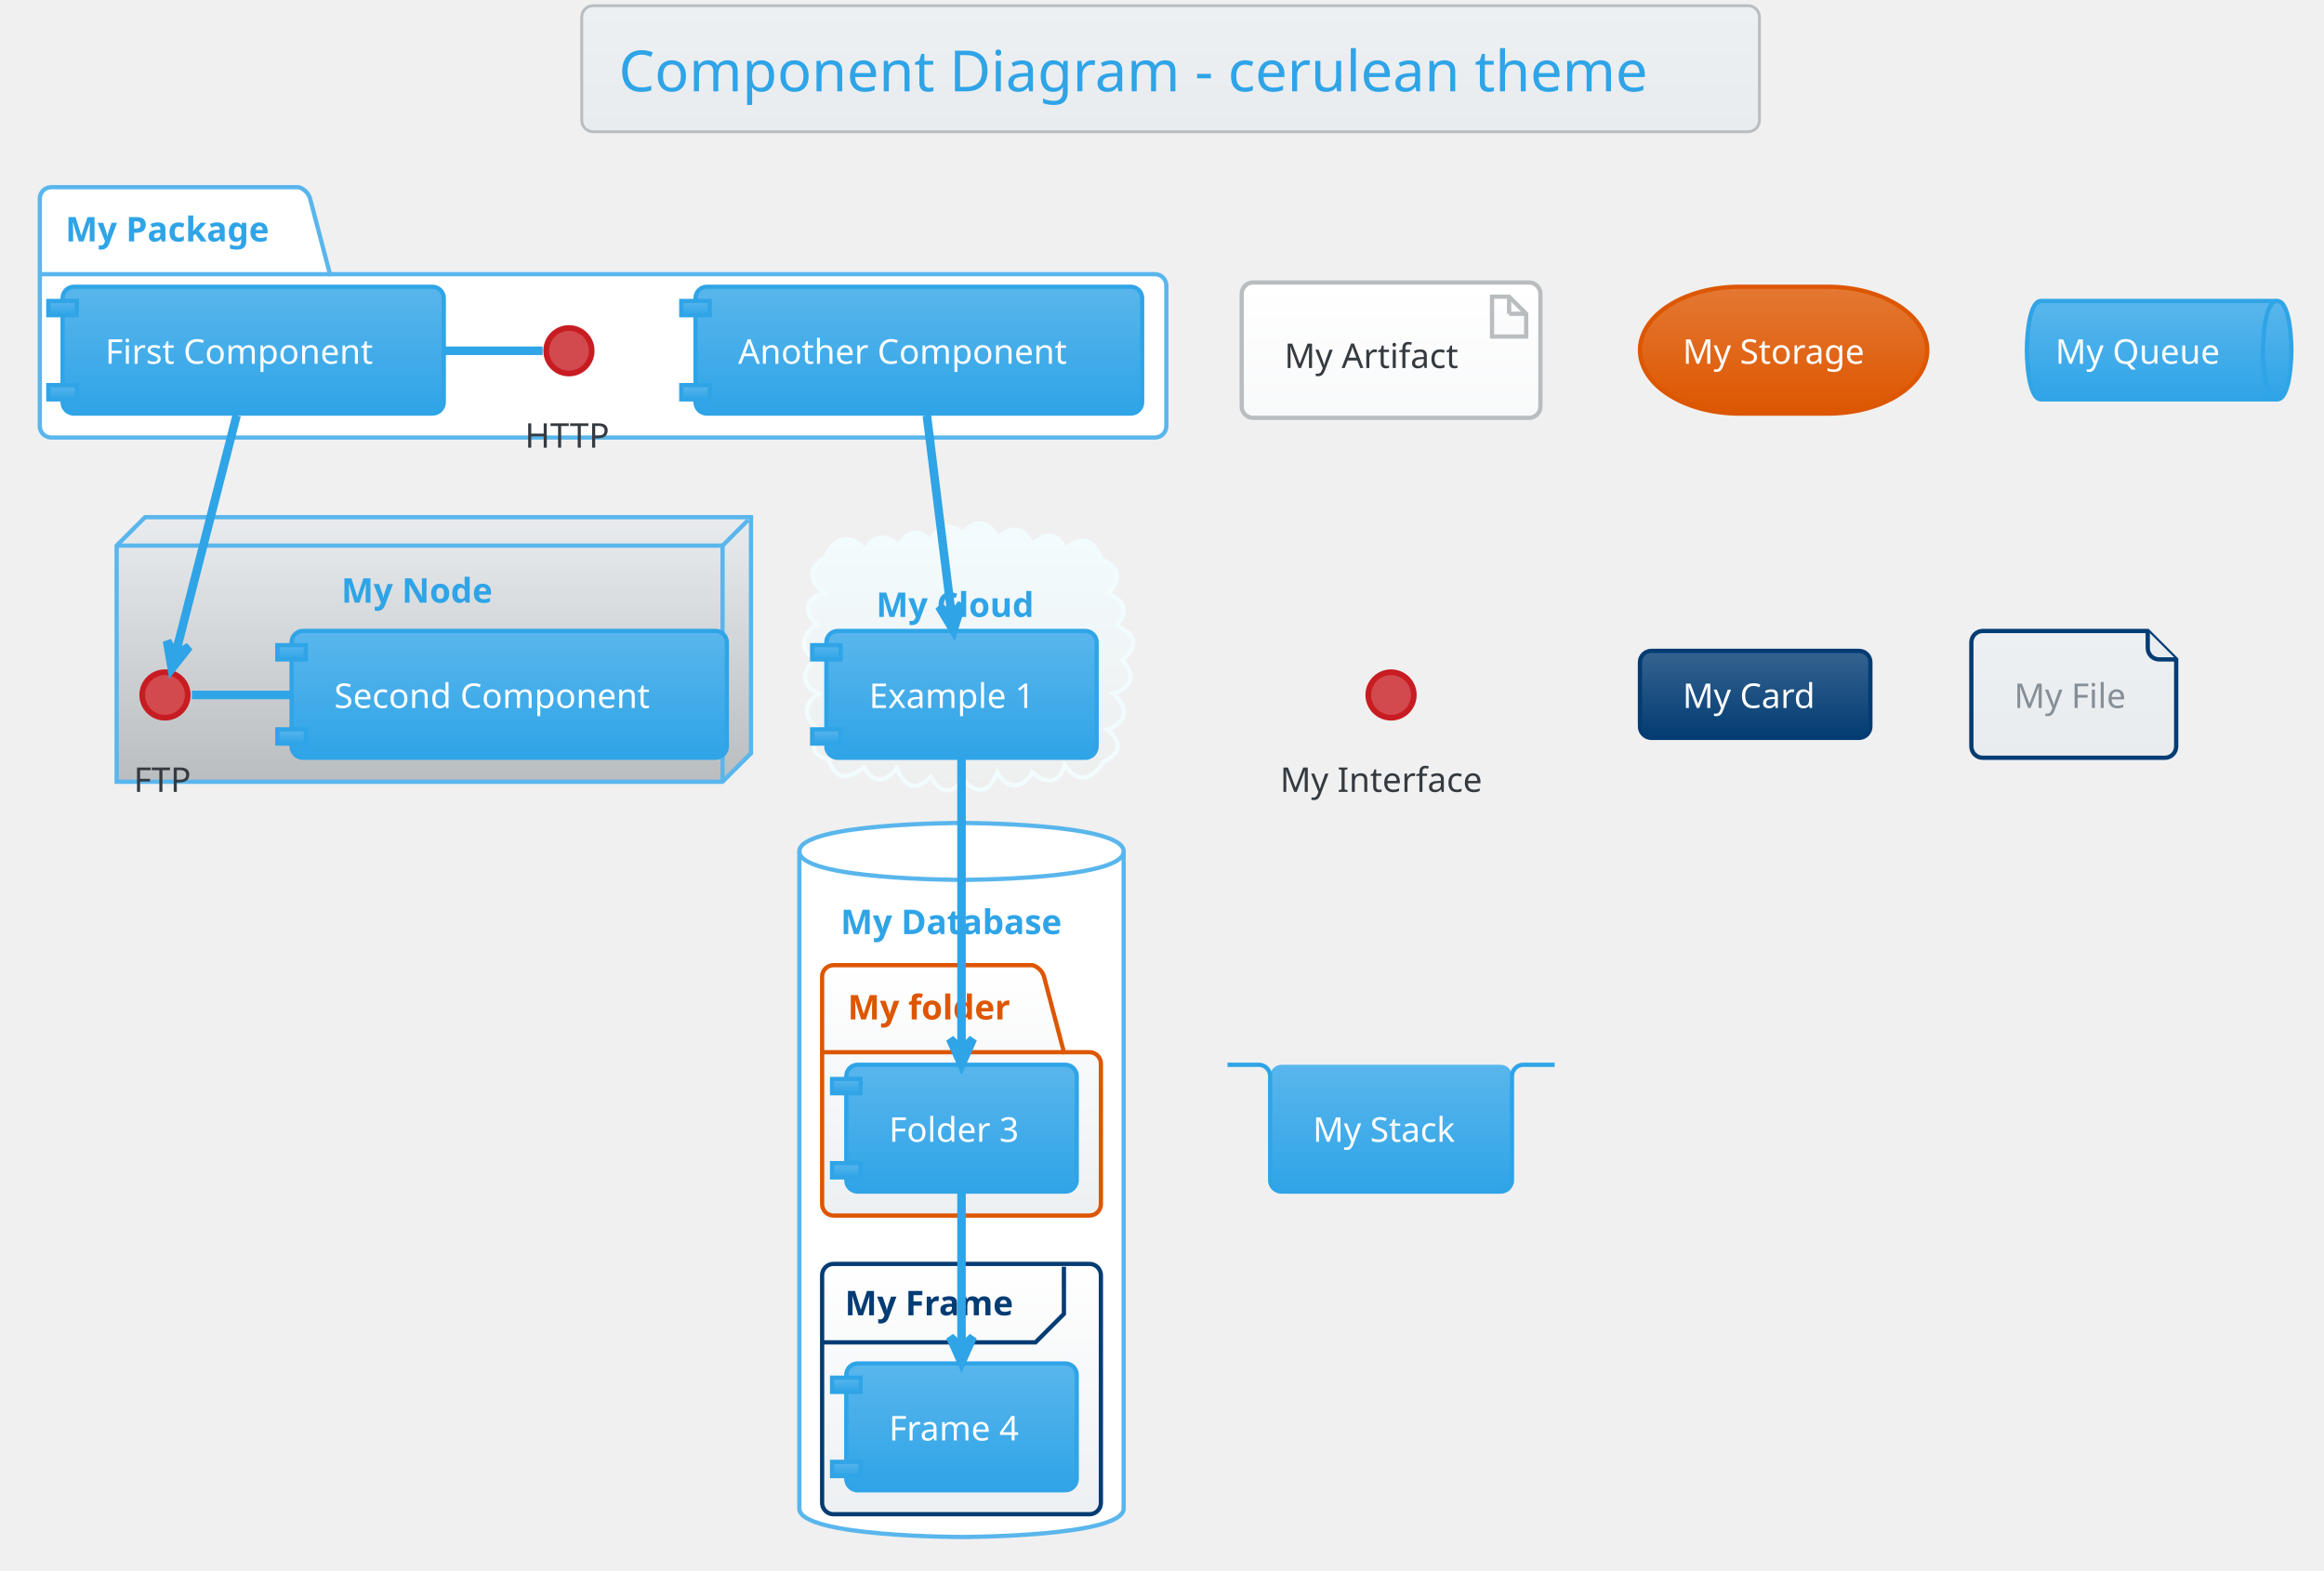
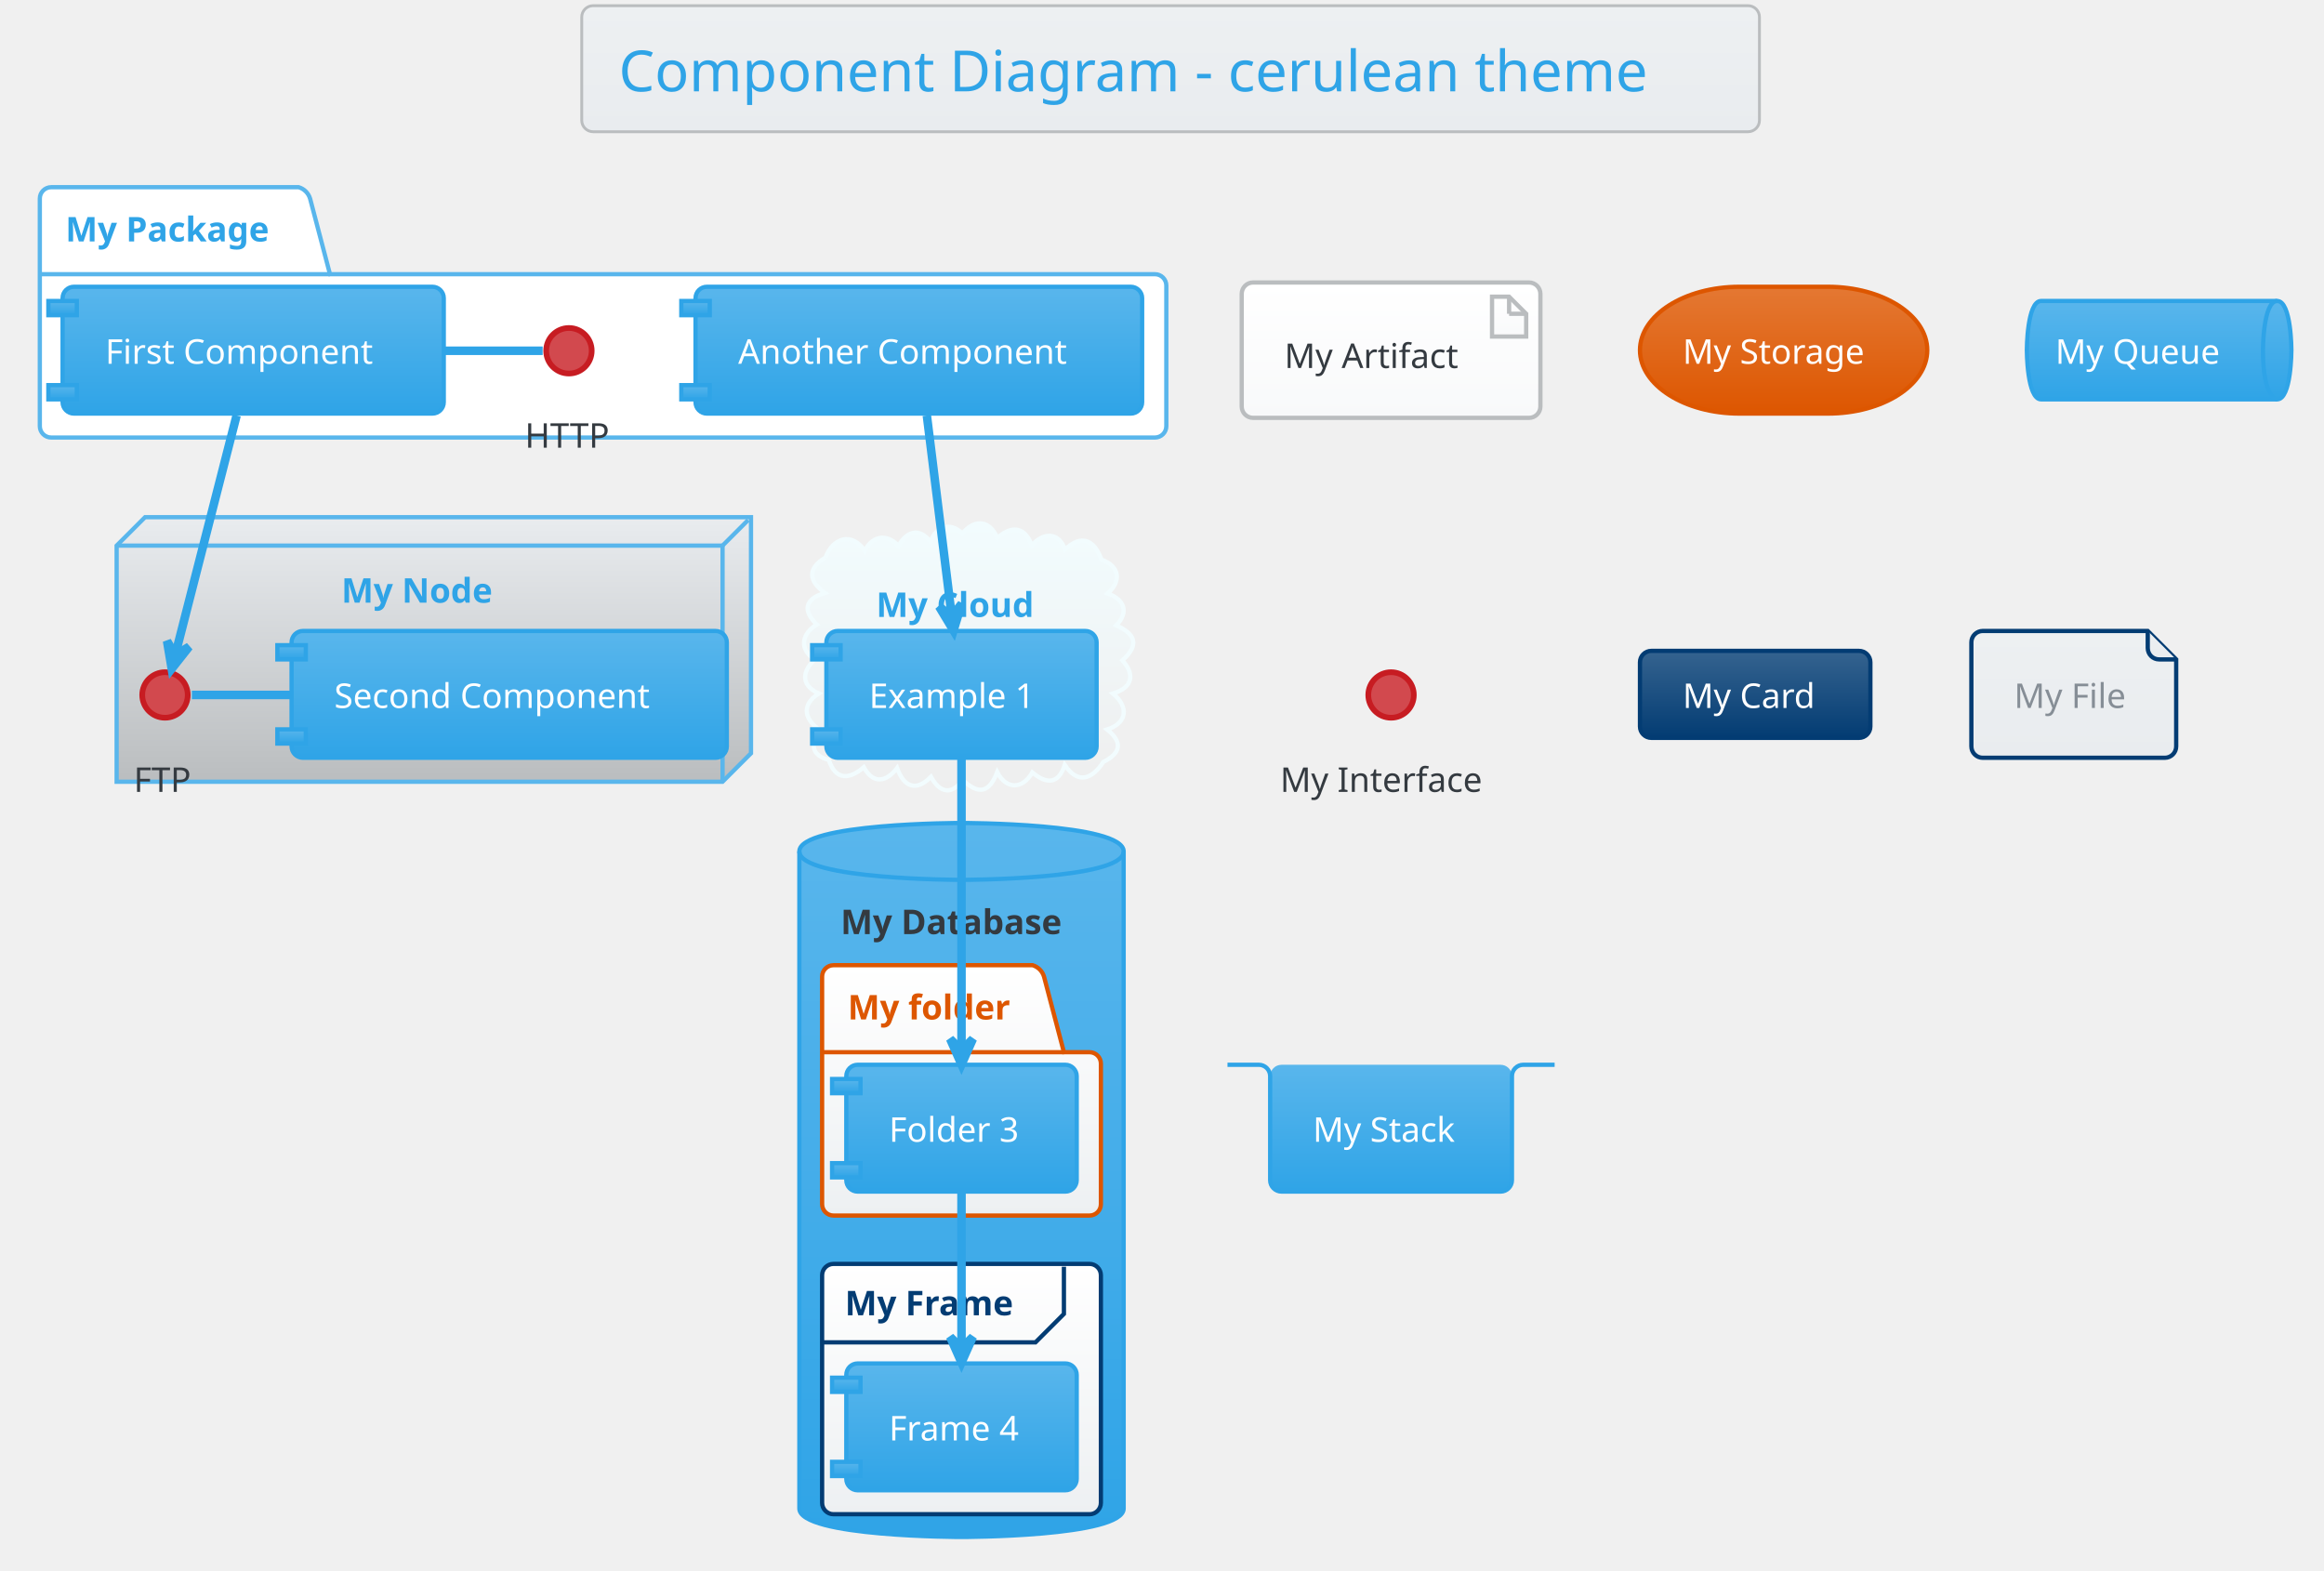
<svg xmlns="http://www.w3.org/2000/svg" contentScriptType="application/ecmascript" contentStyleType="text/css" height="575px" preserveAspectRatio="none" style="width:851px;height:575px;" version="1.1" viewBox="0 0 851 575" width="851.042px" zoomAndPan="magnify">
  <defs>
-     <linearGradient id="gnfbbtbj9vko60" x1="50%" x2="50%" y1="0%" y2="100%">
+     <linearGradient id="gk7jm9qpp3dod0" x1="50%" x2="50%" y1="0%" y2="100%">
      <stop offset="0%" stop-color="#EDF0F2" />
      <stop offset="100%" stop-color="#E9ECEF" />
    </linearGradient>
-     <linearGradient id="gnfbbtbj9vko61" x1="50%" x2="50%" y1="0%" y2="100%">
+     <linearGradient id="gk7jm9qpp3dod1" x1="50%" x2="50%" y1="0%" y2="100%">
      <stop offset="0%" stop-color="#E9ECEF" />
      <stop offset="100%" stop-color="#BABDBF" />
    </linearGradient>
-     <linearGradient id="gnfbbtbj9vko62" x1="50%" x2="50%" y1="0%" y2="100%">
+     <linearGradient id="gk7jm9qpp3dod2" x1="50%" x2="50%" y1="0%" y2="100%">
      <stop offset="0%" stop-color="#F2FCFE" />
      <stop offset="100%" stop-color="#EEEEEE" />
    </linearGradient>
-     <linearGradient id="gnfbbtbj9vko63" x1="50%" x2="50%" y1="0%" y2="100%">
+     <linearGradient id="gk7jm9qpp3dod3" x1="50%" x2="50%" y1="0%" y2="100%">
+       <stop offset="0%" stop-color="#59B6EC" />
+       <stop offset="100%" stop-color="#2FA4E7" />
+     </linearGradient>
+     <linearGradient id="gk7jm9qpp3dod4" x1="50%" x2="50%" y1="0%" y2="100%">
      <stop offset="0%" stop-color="#FFFFFF" />
      <stop offset="100%" stop-color="#EDF0F2" />
    </linearGradient>
-     <linearGradient id="gnfbbtbj9vko64" x1="50%" x2="50%" y1="0%" y2="100%">
-       <stop offset="0%" stop-color="#59B6EC" />
-       <stop offset="100%" stop-color="#2FA4E7" />
-     </linearGradient>
-     <linearGradient id="gnfbbtbj9vko65" x1="50%" x2="50%" y1="0%" y2="100%">
+     <linearGradient id="gk7jm9qpp3dod5" x1="50%" x2="50%" y1="0%" y2="100%">
      <stop offset="0%" stop-color="#FFFFFF" />
      <stop offset="100%" stop-color="#F8F9FA" />
    </linearGradient>
-     <linearGradient id="gnfbbtbj9vko66" x1="50%" x2="50%" y1="0%" y2="100%">
+     <linearGradient id="gk7jm9qpp3dod6" x1="50%" x2="50%" y1="0%" y2="100%">
      <stop offset="0%" stop-color="#E47833" />
      <stop offset="100%" stop-color="#DD5600" />
    </linearGradient>
-     <linearGradient id="gnfbbtbj9vko67" x1="50%" x2="50%" y1="0%" y2="100%">
+     <linearGradient id="gk7jm9qpp3dod7" x1="50%" x2="50%" y1="0%" y2="100%">
      <stop offset="0%" stop-color="#35638F" />
      <stop offset="100%" stop-color="#033C73" />
    </linearGradient>
  </defs>
  <g>
-     <rect fill="url(#gnfbbtbj9vko60)" height="46.153" rx="4.167" ry="4.167" style="stroke: #BABDBF; stroke-width: 1.042;" width="431.25" x="213.021" y="2.083" />
+     <rect fill="url(#gk7jm9qpp3dod0)" height="46.153" rx="4.167" ry="4.167" style="stroke: #BABDBF; stroke-width: 1.042;" width="431.25" x="213.021" y="2.083" />
    <text fill="#2FA4E7" font-family="Verdana" font-size="20.833" lengthAdjust="spacingAndGlyphs" textLength="404.167" x="226.562" y="33.445">Component Diagram - cerulean theme</text>
    <path d="M18.75,68.549 L109.375,68.549 A6.25,6.25 0 0 1 113.542,72.715 L120.833,100.407 L422.917,100.407 A4.167,4.167 0 0 1 427.083,104.574 L427.083,156.049 A4.167,4.167 0 0 1 422.917,160.215 L18.75,160.215 A4.167,4.167 0 0 1 14.583,156.049 L14.583,72.715 A4.167,4.167 0 0 1 18.75,68.549 " fill="#FFFFFF" style="stroke: #59B6EC; stroke-width: 1.562;" />
    <line style="stroke: #59B6EC; stroke-width: 1.562;" x1="14.583" x2="120.833" y1="100.407" y2="100.407" />
    <text fill="#2FA4E7" font-family="Verdana" font-size="12.5" font-weight="bold" lengthAdjust="spacingAndGlyphs" textLength="82.292" x="23.958" y="88.407">My Package</text>
-     <polygon fill="url(#gnfbbtbj9vko61)" points="42.708,199.799,53.125,189.382,275,189.382,275,275.84,264.583,286.257,42.708,286.257,42.708,199.799" style="stroke: #59B6EC; stroke-width: 1.562;" />
+     <polygon fill="url(#gk7jm9qpp3dod1)" points="42.708,199.799,53.125,189.382,275,189.382,275,275.84,264.583,286.257,42.708,286.257,42.708,199.799" style="stroke: #59B6EC; stroke-width: 1.562;" />
    <line style="stroke: #59B6EC; stroke-width: 1.562;" x1="264.583" x2="273.958" y1="199.799" y2="190.424" />
    <line style="stroke: #59B6EC; stroke-width: 1.562;" x1="42.708" x2="264.583" y1="199.799" y2="199.799" />
    <line style="stroke: #59B6EC; stroke-width: 1.562;" x1="264.583" x2="264.583" y1="199.799" y2="286.257" />
    <text fill="#2FA4E7" font-family="Verdana" font-size="12.5" font-weight="bold" lengthAdjust="spacingAndGlyphs" textLength="59.375" x="125" y="220.699">My Node</text>
-     <path d="M302.306,204.121 C304.827,197.197 311.717,194.481 316.659,201.657 C319.477,196.129 324.752,195.28 329.023,199.883 C331.822,194.665 336.648,192.895 340.756,198.458 C342.576,192.75 347.917,190.906 352.42,195.387 C356.744,189.935 362.439,190.379 365.211,197.028 C370.217,192.374 375.272,192.689 377.814,199.692 C381.76,195.228 387.454,194.347 390,201.2 C396.217,195.348 400.733,197.867 403.347,204.925 C410.009,207.322 410.757,212.761 405.598,217.308 C411.489,219.376 413.642,224.038 408.731,229.001 C415.964,232.212 417.182,236.22 411.022,241.824 C415.894,247.325 414.466,251.84 407.547,253.967 C413.165,258.585 413.081,264.669 405.413,267.133 C411.256,271.848 410.41,275.795 403.991,279.047 C400.078,285.104 394.816,287.524 389.891,280.106 C387.493,287.453 383.086,287.048 378.014,282.858 C374.536,288.99 368.515,289.304 365.149,282.745 C362.249,290.323 358.362,291.179 352.52,285.561 C348.32,291.499 343.983,290.125 340.905,284.44 C335.315,290.185 330.877,287.953 328.498,281.242 C324.628,286.271 319.887,287.429 316.301,280.942 C311.315,285.305 305.995,286.05 303.51,278.302 C296.886,276.453 296.588,272.257 300.723,267.606 C294.888,264.059 292.894,258.315 299.828,253.932 C293.121,250.958 293.69,245.845 298.346,241.515 C292.322,237.591 293.746,231.936 299.097,228.679 C293.674,223.476 294.93,219.113 302.067,217.145 C296.135,212.776 295.478,208.257 302.306,204.121 " fill="url(#gnfbbtbj9vko62)" style="stroke: #F2FCFE; stroke-width: 1.562;" />
+     <path d="M302.306,204.121 C304.827,197.197 311.717,194.481 316.659,201.657 C319.477,196.129 324.752,195.28 329.023,199.883 C331.822,194.665 336.648,192.895 340.756,198.458 C342.576,192.75 347.917,190.906 352.42,195.387 C356.744,189.935 362.439,190.379 365.211,197.028 C370.217,192.374 375.272,192.689 377.814,199.692 C381.76,195.228 387.454,194.347 390,201.2 C396.217,195.348 400.733,197.867 403.347,204.925 C410.009,207.322 410.757,212.761 405.598,217.308 C411.489,219.376 413.642,224.038 408.731,229.001 C415.964,232.212 417.182,236.22 411.022,241.824 C415.894,247.325 414.466,251.84 407.547,253.967 C413.165,258.585 413.081,264.669 405.413,267.133 C411.256,271.848 410.41,275.795 403.991,279.047 C400.078,285.104 394.816,287.524 389.891,280.106 C387.493,287.453 383.086,287.048 378.014,282.858 C374.536,288.99 368.515,289.304 365.149,282.745 C362.249,290.323 358.362,291.179 352.52,285.561 C348.32,291.499 343.983,290.125 340.905,284.44 C335.315,290.185 330.877,287.953 328.498,281.242 C324.628,286.271 319.887,287.429 316.301,280.942 C311.315,285.305 305.995,286.05 303.51,278.302 C296.886,276.453 296.588,272.257 300.723,267.606 C294.888,264.059 292.894,258.315 299.828,253.932 C293.121,250.958 293.69,245.845 298.346,241.515 C292.322,237.591 293.746,231.936 299.097,228.679 C293.674,223.476 294.93,219.113 302.067,217.145 C296.135,212.776 295.478,208.257 302.306,204.121 " fill="url(#gk7jm9qpp3dod2)" style="stroke: #F2FCFE; stroke-width: 1.562;" />
    <text fill="#2FA4E7" font-family="Verdana" font-size="12.5" font-weight="bold" lengthAdjust="spacingAndGlyphs" textLength="62.5" x="320.833" y="225.907">My Cloud</text>
-     <path d="M292.708,311.778 C292.708,301.361 352.083,301.361 352.083,301.361 C352.083,301.361 411.458,301.361 411.458,311.778 L411.458,552.403 C411.458,562.819 352.083,562.819 352.083,562.819 C352.083,562.819 292.708,562.819 292.708,552.403 L292.708,311.778 " fill="#FFFFFF" style="stroke: #59B6EC; stroke-width: 1.562;" />
-     <path d="M292.708,311.778 C292.708,322.194 352.083,322.194 352.083,322.194 C352.083,322.194 411.458,322.194 411.458,311.778 " fill="none" style="stroke: #59B6EC; stroke-width: 1.562;" />
-     <text fill="#2FA4E7" font-family="Verdana" font-size="12.5" font-weight="bold" lengthAdjust="spacingAndGlyphs" textLength="88.542" x="307.812" y="342.053">My Database</text>
-     <path d="M305.208,353.444 L378.125,353.444 A6.25,6.25 0 0 1 382.292,357.611 L389.583,385.303 L398.958,385.303 A4.167,4.167 0 0 1 403.125,389.469 L403.125,440.944 A4.167,4.167 0 0 1 398.958,445.111 L305.208,445.111 A4.167,4.167 0 0 1 301.042,440.944 L301.042,357.611 A4.167,4.167 0 0 1 305.208,353.444 " fill="url(#gnfbbtbj9vko63)" style="stroke: #DD5600; stroke-width: 1.562;" />
+     <path d="M292.708,311.778 C292.708,301.361 352.083,301.361 352.083,301.361 C352.083,301.361 411.458,301.361 411.458,311.778 L411.458,552.403 C411.458,562.819 352.083,562.819 352.083,562.819 C352.083,562.819 292.708,562.819 292.708,552.403 L292.708,311.778 " fill="url(#gk7jm9qpp3dod3)" style="stroke: #2FA4E7; stroke-width: 1.562;" />
+     <path d="M292.708,311.778 C292.708,322.194 352.083,322.194 352.083,322.194 C352.083,322.194 411.458,322.194 411.458,311.778 " fill="none" style="stroke: #2FA4E7; stroke-width: 1.562;" />
+     <text fill="#343A40" font-family="Verdana" font-size="12.5" font-weight="bold" lengthAdjust="spacingAndGlyphs" textLength="88.542" x="307.812" y="342.053">My Database</text>
+     <path d="M305.208,353.444 L378.125,353.444 A6.25,6.25 0 0 1 382.292,357.611 L389.583,385.303 L398.958,385.303 A4.167,4.167 0 0 1 403.125,389.469 L403.125,440.944 A4.167,4.167 0 0 1 398.958,445.111 L305.208,445.111 A4.167,4.167 0 0 1 301.042,440.944 L301.042,357.611 A4.167,4.167 0 0 1 305.208,353.444 " fill="url(#gk7jm9qpp3dod4)" style="stroke: #DD5600; stroke-width: 1.562;" />
    <line style="stroke: #DD5600; stroke-width: 1.562;" x1="301.042" x2="389.583" y1="385.303" y2="385.303" />
    <text fill="#DD5600" font-family="Verdana" font-size="12.5" font-weight="bold" lengthAdjust="spacingAndGlyphs" textLength="64.583" x="310.417" y="373.303">My folder</text>
-     <rect fill="url(#gnfbbtbj9vko63)" height="91.667" rx="4.167" ry="4.167" style="stroke: #033C73; stroke-width: 1.562;" width="102.083" x="301.042" y="462.819" />
+     <rect fill="url(#gk7jm9qpp3dod4)" height="91.667" rx="4.167" ry="4.167" style="stroke: #033C73; stroke-width: 1.562;" width="102.083" x="301.042" y="462.819" />
    <path d="M389.583,463.861 L389.583,481.136 L379.167,491.553 L301.042,491.553 " fill="none" style="stroke: #033C73; stroke-width: 1.562;" />
    <text fill="#033C73" font-family="Verdana" font-size="12.5" font-weight="bold" lengthAdjust="spacingAndGlyphs" textLength="67.708" x="309.375" y="481.637">My Frame</text>
    <ellipse cx="208.333" cy="128.444" fill="#D2494E" rx="8.333" ry="8.333" style="stroke: #C71C22; stroke-width: 2.083;" />
    <text fill="#343A40" font-family="Verdana" font-size="12.5" lengthAdjust="spacingAndGlyphs" textLength="32.292" x="192.188" y="163.928">HTTP</text>
-     <rect fill="url(#gnfbbtbj9vko64)" height="46.442" rx="4.167" ry="4.167" style="stroke: #2FA4E7; stroke-width: 1.562;" width="139.583" x="22.917" y="105.007" />
-     <rect fill="url(#gnfbbtbj9vko64)" height="5.208" style="stroke: #2FA4E7; stroke-width: 1.562;" width="10.417" x="17.708" y="110.215" />
-     <rect fill="url(#gnfbbtbj9vko64)" height="5.208" style="stroke: #2FA4E7; stroke-width: 1.562;" width="10.417" x="17.708" y="141.032" />
+     <rect fill="url(#gk7jm9qpp3dod3)" height="46.442" rx="4.167" ry="4.167" style="stroke: #2FA4E7; stroke-width: 1.562;" width="139.583" x="22.917" y="105.007" />
+     <rect fill="url(#gk7jm9qpp3dod3)" height="5.208" style="stroke: #2FA4E7; stroke-width: 1.562;" width="10.417" x="17.708" y="110.215" />
+     <rect fill="url(#gk7jm9qpp3dod3)" height="5.208" style="stroke: #2FA4E7; stroke-width: 1.562;" width="10.417" x="17.708" y="141.032" />
    <text fill="#FFFFFF" font-family="Verdana" font-size="12.5" lengthAdjust="spacingAndGlyphs" textLength="108.333" x="38.542" y="133.199">First Component</text>
-     <rect fill="url(#gnfbbtbj9vko64)" height="46.442" rx="4.167" ry="4.167" style="stroke: #2FA4E7; stroke-width: 1.562;" width="163.542" x="254.688" y="105.007" />
-     <rect fill="url(#gnfbbtbj9vko64)" height="5.208" style="stroke: #2FA4E7; stroke-width: 1.562;" width="10.417" x="249.479" y="110.215" />
-     <rect fill="url(#gnfbbtbj9vko64)" height="5.208" style="stroke: #2FA4E7; stroke-width: 1.562;" width="10.417" x="249.479" y="141.032" />
+     <rect fill="url(#gk7jm9qpp3dod3)" height="46.442" rx="4.167" ry="4.167" style="stroke: #2FA4E7; stroke-width: 1.562;" width="163.542" x="254.688" y="105.007" />
+     <rect fill="url(#gk7jm9qpp3dod3)" height="5.208" style="stroke: #2FA4E7; stroke-width: 1.562;" width="10.417" x="249.479" y="110.215" />
+     <rect fill="url(#gk7jm9qpp3dod3)" height="5.208" style="stroke: #2FA4E7; stroke-width: 1.562;" width="10.417" x="249.479" y="141.032" />
    <text fill="#FFFFFF" font-family="Verdana" font-size="12.5" lengthAdjust="spacingAndGlyphs" textLength="132.292" x="270.312" y="133.199">Another Component</text>
    <ellipse cx="60.417" cy="254.486" fill="#D2494E" rx="8.333" ry="8.333" style="stroke: #C71C22; stroke-width: 2.083;" />
    <text fill="#343A40" font-family="Verdana" font-size="12.5" lengthAdjust="spacingAndGlyphs" textLength="22.917" x="48.958" y="289.97">FTP</text>
-     <rect fill="url(#gnfbbtbj9vko64)" height="46.442" rx="4.167" ry="4.167" style="stroke: #2FA4E7; stroke-width: 1.562;" width="159.375" x="106.771" y="231.049" />
-     <rect fill="url(#gnfbbtbj9vko64)" height="5.208" style="stroke: #2FA4E7; stroke-width: 1.562;" width="10.417" x="101.562" y="236.257" />
-     <rect fill="url(#gnfbbtbj9vko64)" height="5.208" style="stroke: #2FA4E7; stroke-width: 1.562;" width="10.417" x="101.562" y="267.074" />
+     <rect fill="url(#gk7jm9qpp3dod3)" height="46.442" rx="4.167" ry="4.167" style="stroke: #2FA4E7; stroke-width: 1.562;" width="159.375" x="106.771" y="231.049" />
+     <rect fill="url(#gk7jm9qpp3dod3)" height="5.208" style="stroke: #2FA4E7; stroke-width: 1.562;" width="10.417" x="101.562" y="236.257" />
+     <rect fill="url(#gk7jm9qpp3dod3)" height="5.208" style="stroke: #2FA4E7; stroke-width: 1.562;" width="10.417" x="101.562" y="267.074" />
    <text fill="#FFFFFF" font-family="Verdana" font-size="12.5" lengthAdjust="spacingAndGlyphs" textLength="128.125" x="122.396" y="259.241">Second Component</text>
-     <rect fill="url(#gnfbbtbj9vko64)" height="46.442" rx="4.167" ry="4.167" style="stroke: #2FA4E7; stroke-width: 1.562;" width="98.958" x="302.604" y="231.049" />
-     <rect fill="url(#gnfbbtbj9vko64)" height="5.208" style="stroke: #2FA4E7; stroke-width: 1.562;" width="10.417" x="297.396" y="236.257" />
-     <rect fill="url(#gnfbbtbj9vko64)" height="5.208" style="stroke: #2FA4E7; stroke-width: 1.562;" width="10.417" x="297.396" y="267.074" />
+     <rect fill="url(#gk7jm9qpp3dod3)" height="46.442" rx="4.167" ry="4.167" style="stroke: #2FA4E7; stroke-width: 1.562;" width="98.958" x="302.604" y="231.049" />
+     <rect fill="url(#gk7jm9qpp3dod3)" height="5.208" style="stroke: #2FA4E7; stroke-width: 1.562;" width="10.417" x="297.396" y="236.257" />
+     <rect fill="url(#gk7jm9qpp3dod3)" height="5.208" style="stroke: #2FA4E7; stroke-width: 1.562;" width="10.417" x="297.396" y="267.074" />
    <text fill="#FFFFFF" font-family="Verdana" font-size="12.5" lengthAdjust="spacingAndGlyphs" textLength="67.708" x="318.229" y="259.241">Example 1</text>
-     <rect fill="url(#gnfbbtbj9vko64)" height="46.442" rx="4.167" ry="4.167" style="stroke: #2FA4E7; stroke-width: 1.562;" width="84.375" x="309.896" y="389.903" />
-     <rect fill="url(#gnfbbtbj9vko64)" height="5.208" style="stroke: #2FA4E7; stroke-width: 1.562;" width="10.417" x="304.688" y="395.111" />
-     <rect fill="url(#gnfbbtbj9vko64)" height="5.208" style="stroke: #2FA4E7; stroke-width: 1.562;" width="10.417" x="304.688" y="425.928" />
+     <rect fill="url(#gk7jm9qpp3dod3)" height="46.442" rx="4.167" ry="4.167" style="stroke: #2FA4E7; stroke-width: 1.562;" width="84.375" x="309.896" y="389.903" />
+     <rect fill="url(#gk7jm9qpp3dod3)" height="5.208" style="stroke: #2FA4E7; stroke-width: 1.562;" width="10.417" x="304.688" y="395.111" />
+     <rect fill="url(#gk7jm9qpp3dod3)" height="5.208" style="stroke: #2FA4E7; stroke-width: 1.562;" width="10.417" x="304.688" y="425.928" />
    <text fill="#FFFFFF" font-family="Verdana" font-size="12.5" lengthAdjust="spacingAndGlyphs" textLength="53.125" x="325.521" y="418.095">Folder 3</text>
-     <rect fill="url(#gnfbbtbj9vko64)" height="46.442" rx="4.167" ry="4.167" style="stroke: #2FA4E7; stroke-width: 1.562;" width="84.375" x="309.896" y="499.278" />
-     <rect fill="url(#gnfbbtbj9vko64)" height="5.208" style="stroke: #2FA4E7; stroke-width: 1.562;" width="10.417" x="304.688" y="504.486" />
-     <rect fill="url(#gnfbbtbj9vko64)" height="5.208" style="stroke: #2FA4E7; stroke-width: 1.562;" width="10.417" x="304.688" y="535.303" />
+     <rect fill="url(#gk7jm9qpp3dod3)" height="46.442" rx="4.167" ry="4.167" style="stroke: #2FA4E7; stroke-width: 1.562;" width="84.375" x="309.896" y="499.278" />
+     <rect fill="url(#gk7jm9qpp3dod3)" height="5.208" style="stroke: #2FA4E7; stroke-width: 1.562;" width="10.417" x="304.688" y="504.486" />
+     <rect fill="url(#gk7jm9qpp3dod3)" height="5.208" style="stroke: #2FA4E7; stroke-width: 1.562;" width="10.417" x="304.688" y="535.303" />
    <text fill="#FFFFFF" font-family="Verdana" font-size="12.5" lengthAdjust="spacingAndGlyphs" textLength="53.125" x="325.521" y="527.47">Frame 4</text>
-     <rect fill="url(#gnfbbtbj9vko65)" height="49.567" rx="4.167" ry="4.167" style="stroke: #BABDBF; stroke-width: 1.562;" width="109.375" x="454.688" y="103.444" />
-     <polygon fill="url(#gnfbbtbj9vko65)" points="546.354,108.653,546.354,123.236,558.854,123.236,558.854,114.903,552.604,108.653,546.354,108.653" style="stroke: #BABDBF; stroke-width: 1.562;" />
+     <rect fill="url(#gk7jm9qpp3dod5)" height="49.567" rx="4.167" ry="4.167" style="stroke: #BABDBF; stroke-width: 1.562;" width="109.375" x="454.688" y="103.444" />
+     <polygon fill="url(#gk7jm9qpp3dod5)" points="546.354,108.653,546.354,123.236,558.854,123.236,558.854,114.903,552.604,108.653,546.354,108.653" style="stroke: #BABDBF; stroke-width: 1.562;" />
    <line style="stroke: #BABDBF; stroke-width: 1.562;" x1="552.604" x2="552.604" y1="108.653" y2="114.903" />
    <line style="stroke: #BABDBF; stroke-width: 1.562;" x1="558.854" x2="552.604" y1="114.903" y2="114.903" />
    <text fill="#343A40" font-family="Verdana" font-size="12.5" lengthAdjust="spacingAndGlyphs" textLength="67.708" x="470.312" y="134.762">My Artifact</text>
-     <rect fill="url(#gnfbbtbj9vko66)" height="46.442" rx="36.458" ry="36.458" style="stroke: #DD5600; stroke-width: 1.562;" width="105.208" x="600.521" y="105.007" />
+     <rect fill="url(#gk7jm9qpp3dod6)" height="46.442" rx="36.458" ry="36.458" style="stroke: #DD5600; stroke-width: 1.562;" width="105.208" x="600.521" y="105.007" />
    <text fill="#FFFFFF" font-family="Verdana" font-size="12.5" lengthAdjust="spacingAndGlyphs" textLength="73.958" x="616.146" y="133.199">My Storage</text>
-     <path d="M747.396,110.215 L833.854,110.215 C839.062,110.215 839.062,128.228 839.062,128.228 C839.062,128.228 839.062,146.24 833.854,146.24 L747.396,146.24 C742.188,146.24 742.188,128.228 742.188,128.228 C742.188,128.228 742.188,110.215 747.396,110.215 " fill="url(#gnfbbtbj9vko64)" style="stroke: #2FA4E7; stroke-width: 1.562;" />
+     <path d="M747.396,110.215 L833.854,110.215 C839.062,110.215 839.062,128.228 839.062,128.228 C839.062,128.228 839.062,146.24 833.854,146.24 L747.396,146.24 C742.188,146.24 742.188,128.228 742.188,128.228 C742.188,128.228 742.188,110.215 747.396,110.215 " fill="url(#gk7jm9qpp3dod3)" style="stroke: #2FA4E7; stroke-width: 1.562;" />
    <path d="M833.854,110.215 C828.646,110.215 828.646,128.228 828.646,128.228 C828.646,146.24 833.854,146.24 833.854,146.24 " fill="none" style="stroke: #2FA4E7; stroke-width: 1.562;" />
    <text fill="#FFFFFF" font-family="Verdana" font-size="12.5" lengthAdjust="spacingAndGlyphs" textLength="65.625" x="752.604" y="133.199">My Queue</text>
    <ellipse cx="509.375" cy="254.486" fill="#D2494E" rx="8.333" ry="8.333" style="stroke: #C71C22; stroke-width: 2.083;" />
    <text fill="#343A40" font-family="Verdana" font-size="12.5" lengthAdjust="spacingAndGlyphs" textLength="81.25" x="468.75" y="289.97">My Interface</text>
-     <rect fill="url(#gnfbbtbj9vko67)" height="31.858" rx="4.167" ry="4.167" style="stroke: #033C73; stroke-width: 1.562;" width="84.375" x="600.521" y="238.34" />
+     <rect fill="url(#gk7jm9qpp3dod7)" height="31.858" rx="4.167" ry="4.167" style="stroke: #033C73; stroke-width: 1.562;" width="84.375" x="600.521" y="238.34" />
    <text fill="#FFFFFF" font-family="Verdana" font-size="12.5" lengthAdjust="spacingAndGlyphs" textLength="53.125" x="616.146" y="259.241">My Card</text>
-     <path d="M721.875,235.215 L721.875,273.324 A4.167,4.167 0 0 0 726.042,277.49 L792.708,277.49 A4.167,4.167 0 0 0 796.875,273.324 L796.875,241.465 L786.458,231.049 L726.042,231.049 A4.167,4.167 0 0 0 721.875,235.215 " fill="url(#gnfbbtbj9vko60)" style="stroke: #033C73; stroke-width: 1.562;" />
-     <path d="M786.458,231.049 L786.458,237.299 A4.167,4.167 0 0 0 790.625,241.465 L796.875,241.465 " fill="url(#gnfbbtbj9vko60)" style="stroke: #033C73; stroke-width: 1.562;" />
+     <path d="M721.875,235.215 L721.875,273.324 A4.167,4.167 0 0 0 726.042,277.49 L792.708,277.49 A4.167,4.167 0 0 0 796.875,273.324 L796.875,241.465 L786.458,231.049 L726.042,231.049 A4.167,4.167 0 0 0 721.875,235.215 " fill="url(#gk7jm9qpp3dod0)" style="stroke: #033C73; stroke-width: 1.562;" />
+     <path d="M786.458,231.049 L786.458,237.299 A4.167,4.167 0 0 0 790.625,241.465 L796.875,241.465 " fill="url(#gk7jm9qpp3dod0)" style="stroke: #033C73; stroke-width: 1.562;" />
    <text fill="#868E96" font-family="Verdana" font-size="12.5" lengthAdjust="spacingAndGlyphs" textLength="43.75" x="737.5" y="259.241">My File</text>
-     <rect fill="url(#gnfbbtbj9vko64)" height="46.442" rx="4.167" ry="4.167" style="stroke: none; stroke-width: 1.562;" width="88.542" x="465.104" y="389.903" />
+     <rect fill="url(#gk7jm9qpp3dod3)" height="46.442" rx="4.167" ry="4.167" style="stroke: none; stroke-width: 1.562;" width="88.542" x="465.104" y="389.903" />
    <path d="M449.479,389.903 L460.938,389.903 A4.167,4.167 0 0 1 465.104,394.069 L465.104,432.178 A4.167,4.167 0 0 0 469.271,436.344 L549.479,436.344 A4.167,4.167 0 0 0 553.646,432.178 L553.646,394.069 A4.167,4.167 0 0 1 557.812,389.903 L569.271,389.903 " fill="none" style="stroke: #2FA4E7; stroke-width: 1.562;" />
    <text fill="#FFFFFF" font-family="Verdana" font-size="12.5" lengthAdjust="spacingAndGlyphs" textLength="57.292" x="480.729" y="418.095">My Stack</text>
    <path d="M198.711,128.444 C186.713,128.444 174.714,128.444 162.716,128.444 " fill="none" id="HTTP-First Component" style="stroke: #2FA4E7; stroke-width: 3.125;" />
    <path d="M70.264,254.486 C82.367,254.486 94.471,254.486 106.575,254.486 " fill="none" id="FTP-Second Component" style="stroke: #2FA4E7; stroke-width: 3.125;" />
    <path d="M86.635,152.152 C80.032,177.922 69.689,218.294 64.175,239.818 " fill="none" id="First Component-&gt;FTP" style="stroke: #2FA4E7; stroke-width: 3.125;" />
    <polygon fill="#2FA4E7" points="62.882,244.864,69.245,236.816,64.175,239.818,61.173,234.748,62.882,244.864" style="stroke: #2FA4E7; stroke-width: 3.125;" />
    <path d="M339.397,152.152 C341.983,173.014 345.756,203.445 348.515,225.699 " fill="none" id="Another Component-&gt;Example 1" style="stroke: #2FA4E7; stroke-width: 3.125;" />
    <polygon fill="#2FA4E7" points="349.158,230.885,352.139,221.069,348.517,225.716,343.869,222.094,349.158,230.885" style="stroke: #2FA4E7; stroke-width: 3.125;" />
    <path d="M352.083,277.926 C352.083,306.2 352.083,353.733 352.083,384.302 " fill="none" id="Example 1-&gt;Folder 3" style="stroke: #2FA4E7; stroke-width: 3.125;" />
    <polygon fill="#2FA4E7" points="352.083,389.805,356.25,380.43,352.083,384.596,347.917,380.43,352.083,389.805" style="stroke: #2FA4E7; stroke-width: 3.125;" />
    <path d="M352.083,436.804 C352.083,453.414 352.083,475.804 352.083,493.562 " fill="none" id="Folder 3-&gt;Frame 4" style="stroke: #2FA4E7; stroke-width: 3.125;" />
    <polygon fill="#2FA4E7" points="352.083,498.913,356.25,489.538,352.083,493.705,347.917,489.538,352.083,498.913" style="stroke: #2FA4E7; stroke-width: 3.125;" />
  </g>
</svg>
